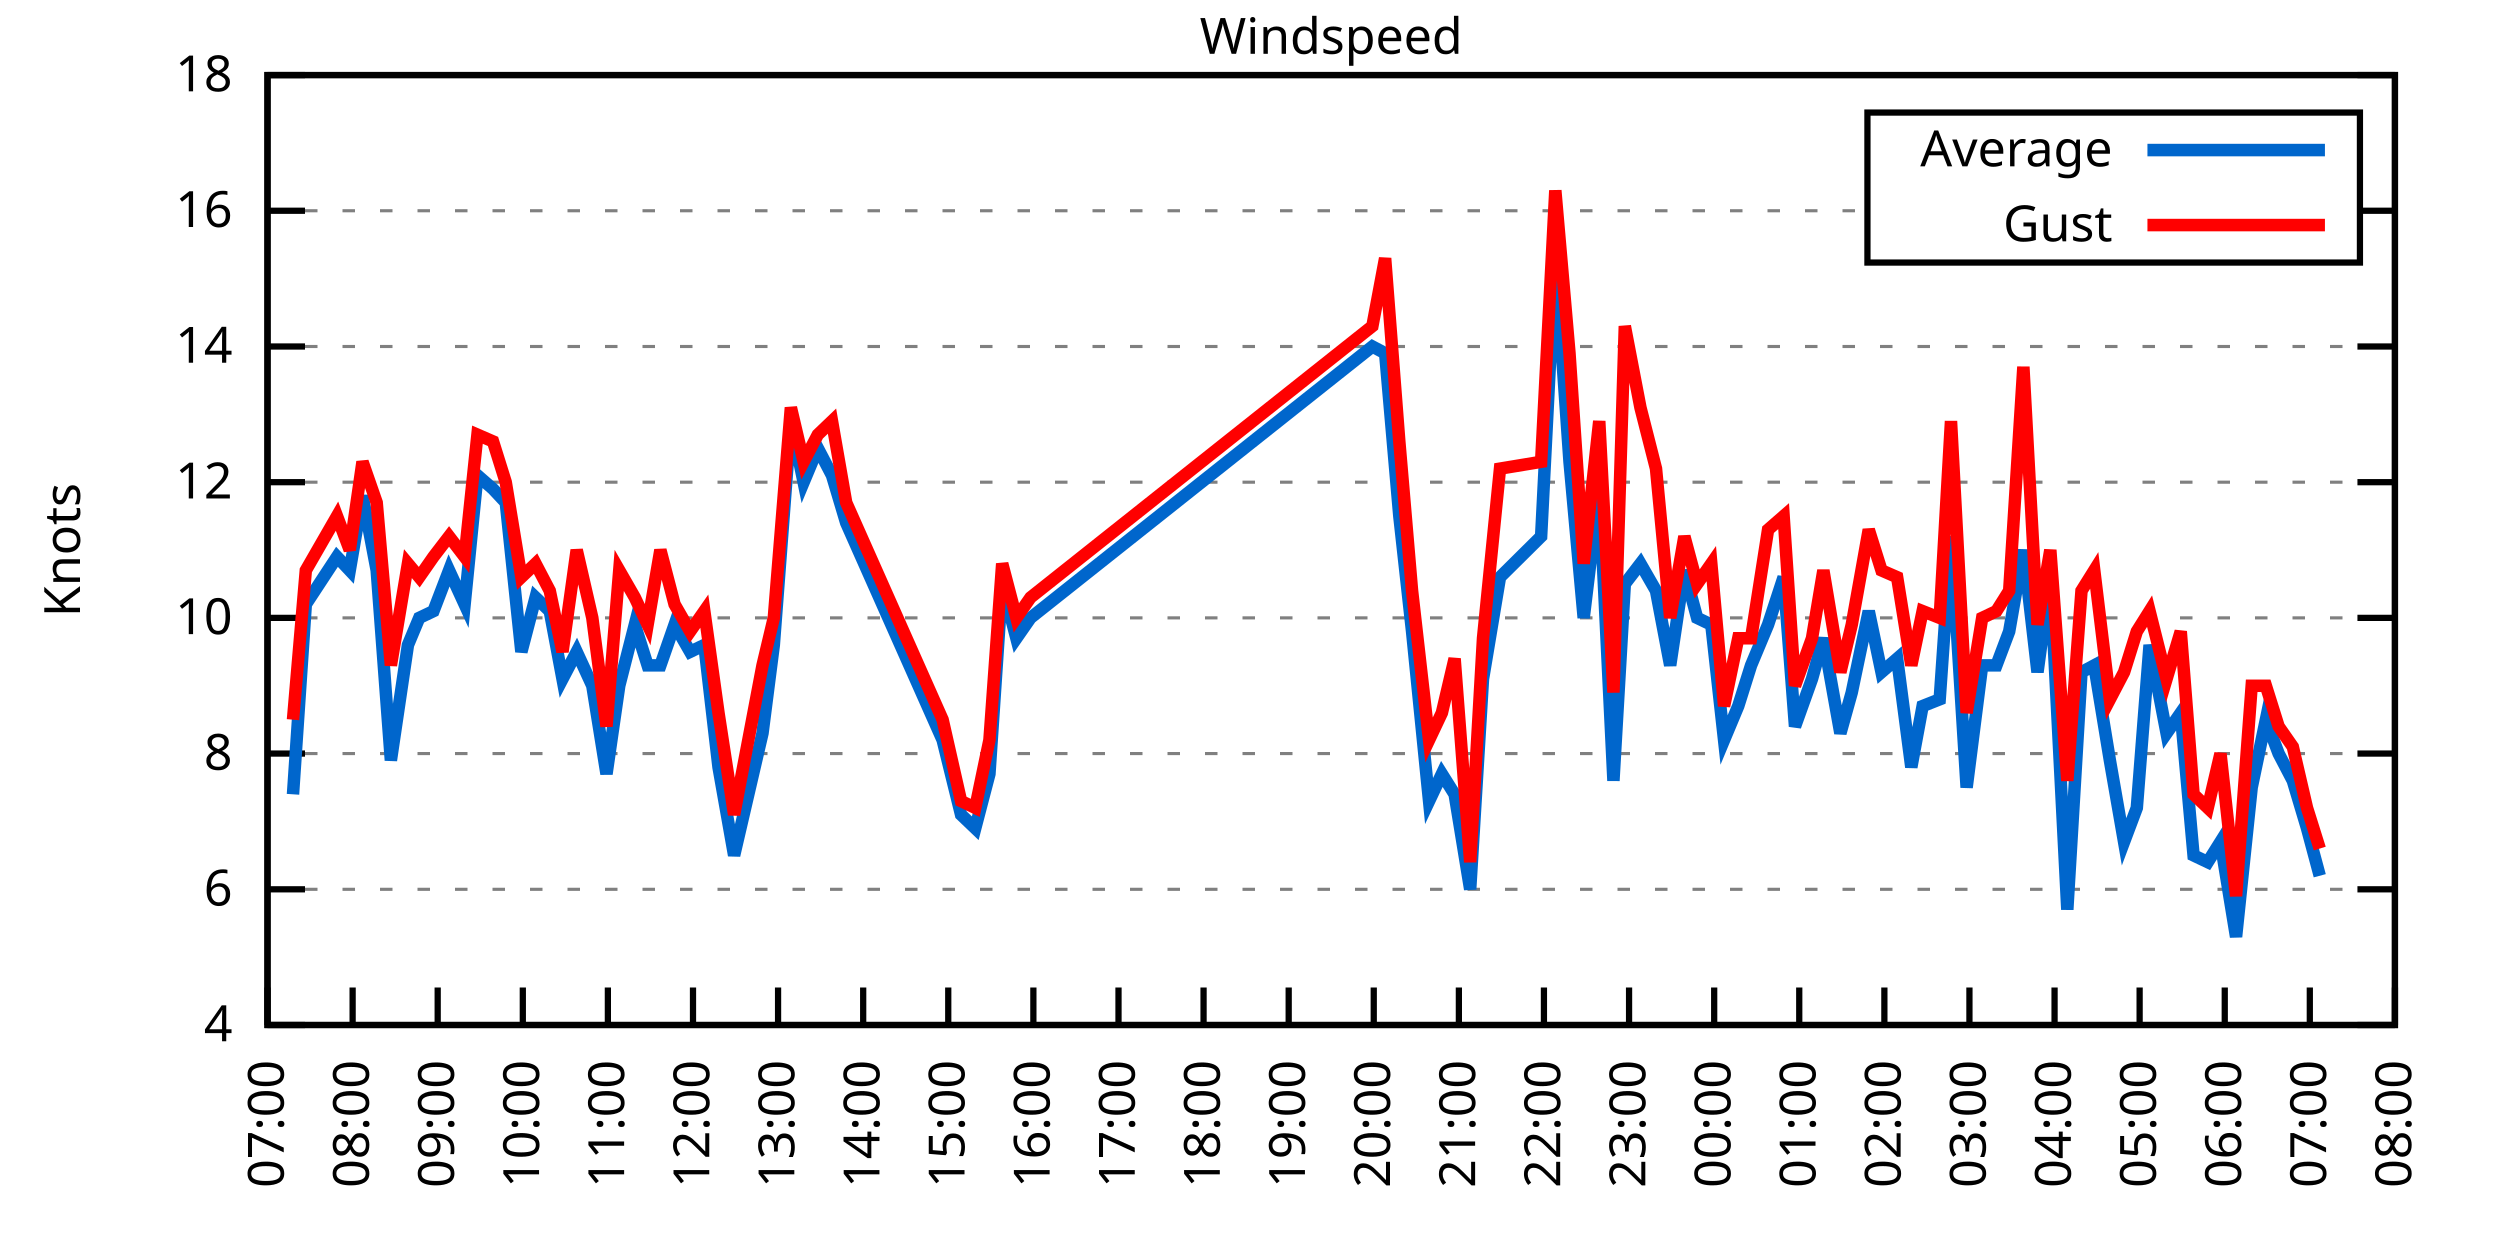
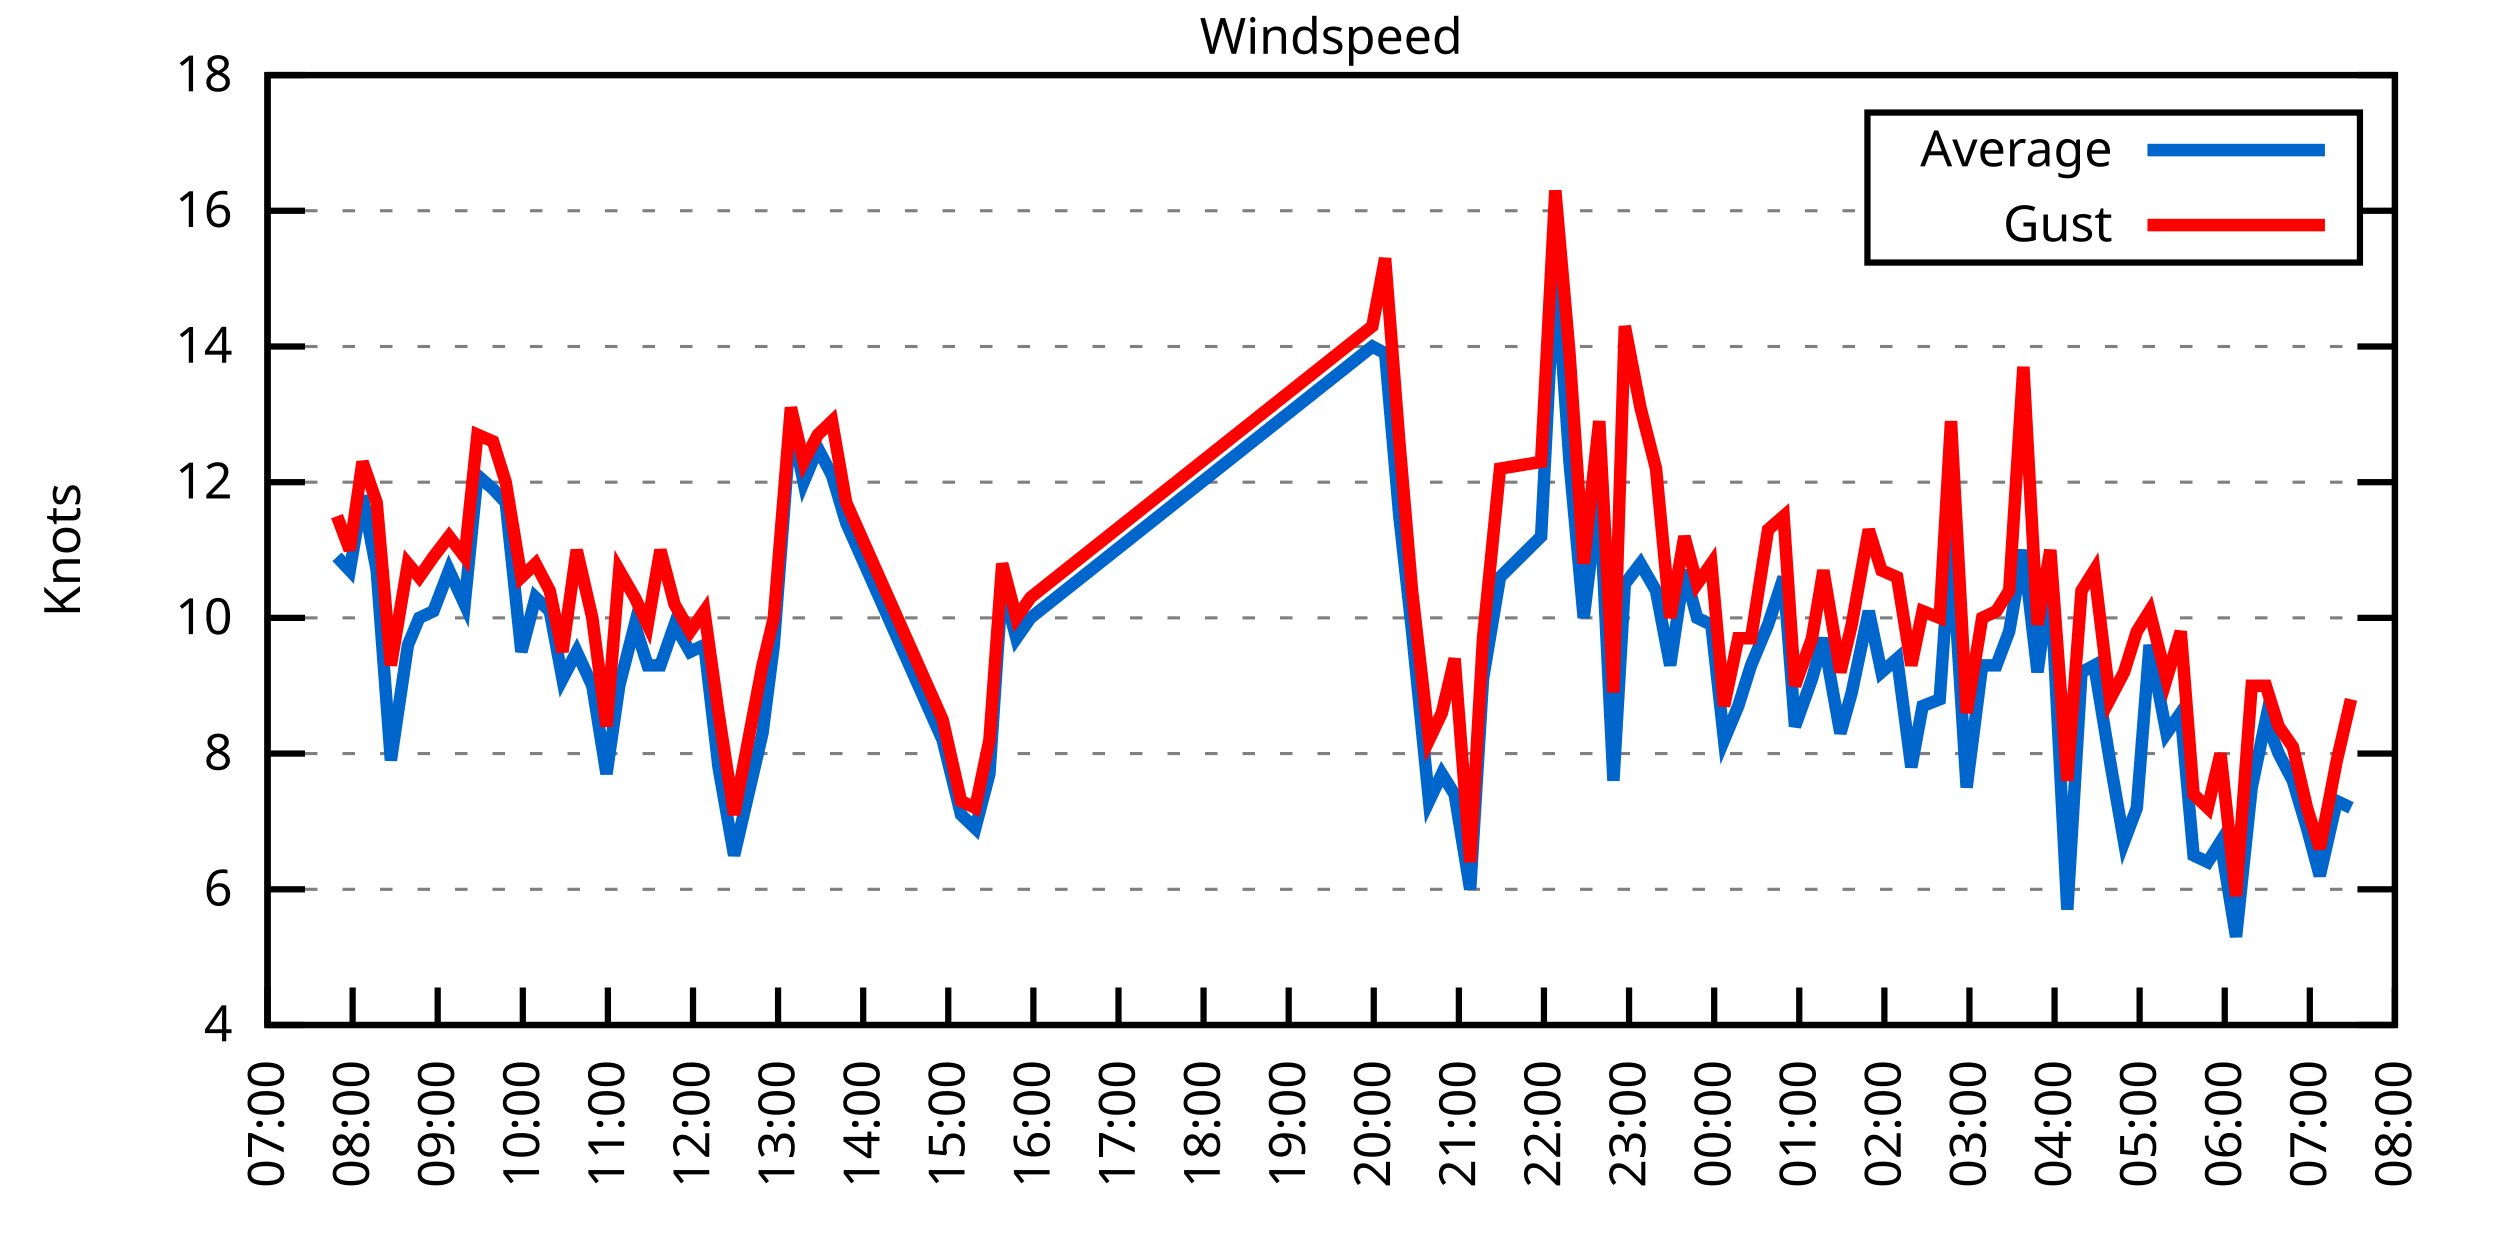
<svg xmlns="http://www.w3.org/2000/svg" xmlns:xlink="http://www.w3.org/1999/xlink" width="400" height="200" viewBox="0 0 400 200">
  <g id="gnuplot_canvas">
    <rect x="0" y="0" width="400" height="200" fill="none" />
    <defs>
      <circle id="gpDot" r="0.5" stroke-width="0.5" stroke="currentColor" />
      <path id="gpPt0" stroke-width="0.333" stroke="currentColor" d="M-1,0 h2 M0,-1 v2" />
      <path id="gpPt1" stroke-width="0.333" stroke="currentColor" d="M-1,-1 L1,1 M1,-1 L-1,1" />
      <path id="gpPt2" stroke-width="0.333" stroke="currentColor" d="M-1,0 L1,0 M0,-1 L0,1 M-1,-1 L1,1 M-1,1 L1,-1" />
      <rect id="gpPt3" stroke-width="0.333" stroke="currentColor" x="-1" y="-1" width="2" height="2" />
      <rect id="gpPt4" stroke-width="0.333" stroke="currentColor" fill="currentColor" x="-1" y="-1" width="2" height="2" />
      <circle id="gpPt5" stroke-width="0.333" stroke="currentColor" cx="0" cy="0" r="1" />
      <use xlink:href="#gpPt5" id="gpPt6" fill="currentColor" stroke="none" />
      <path id="gpPt7" stroke-width="0.333" stroke="currentColor" d="M0,-1.33 L-1.33,0.67 L1.33,0.67 z" />
      <use xlink:href="#gpPt7" id="gpPt8" fill="currentColor" stroke="none" />
      <use xlink:href="#gpPt7" id="gpPt9" stroke="currentColor" transform="rotate(180)" />
      <use xlink:href="#gpPt9" id="gpPt10" fill="currentColor" stroke="none" />
      <use xlink:href="#gpPt3" id="gpPt11" stroke="currentColor" transform="rotate(45)" />
      <use xlink:href="#gpPt11" id="gpPt12" fill="currentColor" stroke="none" />
      <path id="gpPt13" stroke-width="0.333" stroke="currentColor" d="M0,1.330 L1.265,0.411 L0.782,-1.067 L-0.782,-1.076 L-1.265,0.411 z" />
      <use xlink:href="#gpPt13" id="gpPt14" fill="currentColor" stroke="none" />
      <filter id="textbox" filterUnits="objectBoundingBox" x="0" y="0" height="1" width="1">
        <feFlood flood-color="white" flood-opacity="1" result="bgnd" />
        <feComposite in="SourceGraphic" in2="bgnd" operator="atop" />
      </filter>
      <filter id="greybox" filterUnits="objectBoundingBox" x="0" y="0" height="1" width="1">
        <feFlood flood-color="lightgrey" flood-opacity="1" result="grey" />
        <feComposite in="SourceGraphic" in2="grey" operator="atop" />
      </filter>
    </defs>
    <g fill="none" color="white" stroke="currentColor" stroke-width="1.00" stroke-linecap="butt" stroke-linejoin="miter">
</g>
    <g fill="none" color="black" stroke="currentColor" stroke-width="1.00" stroke-linecap="butt" stroke-linejoin="miter">
      <g stroke="none" shape-rendering="crispEdges">
        <polygon fill="rgb(255, 255, 255)" points="42.80,164.00 383.18,164.00 383.18,12.02 42.80,12.02 " />
      </g>
    </g>
    <g fill="none" color="black" stroke="currentColor" stroke-width="1.00" stroke-linecap="butt" stroke-linejoin="miter">
</g>
    <g fill="none" color="black" stroke="black" stroke-width="0.50" stroke-linecap="butt" stroke-linejoin="miter">
</g>
    <g fill="none" color="gray" stroke="currentColor" stroke-width="0.50" stroke-linecap="butt" stroke-linejoin="miter">
      <path stroke="gray" stroke-dasharray="2,4" class="gridline" d="M42.80,164.00 L383.19,164.00  " />
    </g>
    <g fill="none" color="gray" stroke="gray" stroke-width="1.00" stroke-linecap="butt" stroke-linejoin="miter">
</g>
    <g fill="none" color="black" stroke="currentColor" stroke-width="1.00" stroke-linecap="butt" stroke-linejoin="miter">
      <path stroke="black" d="M42.80,164.00 L48.80,164.00 M383.19,164.00 L377.19,164.00  " />
      <g transform="translate(37.20,166.60)" stroke="none" fill="black" font-family="Sans" font-size="8.00" text-anchor="end">
        <text>
          <tspan font-family="Sans"> 4</tspan>
        </text>
      </g>
    </g>
    <g fill="none" color="black" stroke="currentColor" stroke-width="1.00" stroke-linecap="butt" stroke-linejoin="miter">
</g>
    <g fill="none" color="black" stroke="black" stroke-width="0.50" stroke-linecap="butt" stroke-linejoin="miter">
</g>
    <g fill="none" color="gray" stroke="currentColor" stroke-width="0.50" stroke-linecap="butt" stroke-linejoin="miter">
      <path stroke="gray" stroke-dasharray="2,4" class="gridline" d="M42.80,142.29 L383.19,142.29  " />
    </g>
    <g fill="none" color="gray" stroke="gray" stroke-width="1.00" stroke-linecap="butt" stroke-linejoin="miter">
</g>
    <g fill="none" color="black" stroke="currentColor" stroke-width="1.00" stroke-linecap="butt" stroke-linejoin="miter">
      <path stroke="black" d="M42.80,142.29 L48.80,142.29 M383.19,142.29 L377.19,142.29  " />
      <g transform="translate(37.20,144.89)" stroke="none" fill="black" font-family="Sans" font-size="8.00" text-anchor="end">
        <text>
          <tspan font-family="Sans"> 6</tspan>
        </text>
      </g>
    </g>
    <g fill="none" color="black" stroke="currentColor" stroke-width="1.00" stroke-linecap="butt" stroke-linejoin="miter">
</g>
    <g fill="none" color="black" stroke="black" stroke-width="0.50" stroke-linecap="butt" stroke-linejoin="miter">
</g>
    <g fill="none" color="gray" stroke="currentColor" stroke-width="0.50" stroke-linecap="butt" stroke-linejoin="miter">
      <path stroke="gray" stroke-dasharray="2,4" class="gridline" d="M42.80,120.57 L383.19,120.57  " />
    </g>
    <g fill="none" color="gray" stroke="gray" stroke-width="1.00" stroke-linecap="butt" stroke-linejoin="miter">
</g>
    <g fill="none" color="black" stroke="currentColor" stroke-width="1.00" stroke-linecap="butt" stroke-linejoin="miter">
      <path stroke="black" d="M42.80,120.57 L48.80,120.57 M383.19,120.57 L377.19,120.57  " />
      <g transform="translate(37.20,123.17)" stroke="none" fill="black" font-family="Sans" font-size="8.00" text-anchor="end">
        <text>
          <tspan font-family="Sans"> 8</tspan>
        </text>
      </g>
    </g>
    <g fill="none" color="black" stroke="currentColor" stroke-width="1.00" stroke-linecap="butt" stroke-linejoin="miter">
</g>
    <g fill="none" color="black" stroke="black" stroke-width="0.50" stroke-linecap="butt" stroke-linejoin="miter">
</g>
    <g fill="none" color="gray" stroke="currentColor" stroke-width="0.50" stroke-linecap="butt" stroke-linejoin="miter">
      <path stroke="gray" stroke-dasharray="2,4" class="gridline" d="M42.80,98.86 L383.19,98.86  " />
    </g>
    <g fill="none" color="gray" stroke="gray" stroke-width="1.00" stroke-linecap="butt" stroke-linejoin="miter">
</g>
    <g fill="none" color="black" stroke="currentColor" stroke-width="1.00" stroke-linecap="butt" stroke-linejoin="miter">
      <path stroke="black" d="M42.80,98.86 L48.80,98.86 M383.19,98.86 L377.19,98.86  " />
      <g transform="translate(37.20,101.46)" stroke="none" fill="black" font-family="Sans" font-size="8.00" text-anchor="end">
        <text>
          <tspan font-family="Sans"> 10</tspan>
        </text>
      </g>
    </g>
    <g fill="none" color="black" stroke="currentColor" stroke-width="1.00" stroke-linecap="butt" stroke-linejoin="miter">
</g>
    <g fill="none" color="black" stroke="black" stroke-width="0.50" stroke-linecap="butt" stroke-linejoin="miter">
</g>
    <g fill="none" color="gray" stroke="currentColor" stroke-width="0.50" stroke-linecap="butt" stroke-linejoin="miter">
      <path stroke="gray" stroke-dasharray="2,4" class="gridline" d="M42.80,77.15 L383.19,77.15  " />
    </g>
    <g fill="none" color="gray" stroke="gray" stroke-width="1.00" stroke-linecap="butt" stroke-linejoin="miter">
</g>
    <g fill="none" color="black" stroke="currentColor" stroke-width="1.00" stroke-linecap="butt" stroke-linejoin="miter">
      <path stroke="black" d="M42.80,77.15 L48.80,77.15 M383.19,77.15 L377.19,77.15  " />
      <g transform="translate(37.20,79.75)" stroke="none" fill="black" font-family="Sans" font-size="8.00" text-anchor="end">
        <text>
          <tspan font-family="Sans"> 12</tspan>
        </text>
      </g>
    </g>
    <g fill="none" color="black" stroke="currentColor" stroke-width="1.00" stroke-linecap="butt" stroke-linejoin="miter">
</g>
    <g fill="none" color="black" stroke="black" stroke-width="0.50" stroke-linecap="butt" stroke-linejoin="miter">
</g>
    <g fill="none" color="gray" stroke="currentColor" stroke-width="0.50" stroke-linecap="butt" stroke-linejoin="miter">
      <path stroke="gray" stroke-dasharray="2,4" class="gridline" d="M42.80,55.44 L383.19,55.44  " />
    </g>
    <g fill="none" color="gray" stroke="gray" stroke-width="1.00" stroke-linecap="butt" stroke-linejoin="miter">
</g>
    <g fill="none" color="black" stroke="currentColor" stroke-width="1.00" stroke-linecap="butt" stroke-linejoin="miter">
      <path stroke="black" d="M42.80,55.44 L48.80,55.44 M383.19,55.44 L377.19,55.44  " />
      <g transform="translate(37.20,58.04)" stroke="none" fill="black" font-family="Sans" font-size="8.00" text-anchor="end">
        <text>
          <tspan font-family="Sans"> 14</tspan>
        </text>
      </g>
    </g>
    <g fill="none" color="black" stroke="currentColor" stroke-width="1.00" stroke-linecap="butt" stroke-linejoin="miter">
</g>
    <g fill="none" color="black" stroke="black" stroke-width="0.50" stroke-linecap="butt" stroke-linejoin="miter">
</g>
    <g fill="none" color="gray" stroke="currentColor" stroke-width="0.50" stroke-linecap="butt" stroke-linejoin="miter">
      <path stroke="gray" stroke-dasharray="2,4" class="gridline" d="M42.80,33.72 L298.79,33.72 M377.59,33.72 L383.19,33.72  " />
    </g>
    <g fill="none" color="gray" stroke="gray" stroke-width="1.00" stroke-linecap="butt" stroke-linejoin="miter">
</g>
    <g fill="none" color="black" stroke="currentColor" stroke-width="1.00" stroke-linecap="butt" stroke-linejoin="miter">
      <path stroke="black" d="M42.80,33.72 L48.80,33.72 M383.19,33.72 L377.19,33.72  " />
      <g transform="translate(37.20,36.32)" stroke="none" fill="black" font-family="Sans" font-size="8.00" text-anchor="end">
        <text>
          <tspan font-family="Sans"> 16</tspan>
        </text>
      </g>
    </g>
    <g fill="none" color="black" stroke="currentColor" stroke-width="1.00" stroke-linecap="butt" stroke-linejoin="miter">
</g>
    <g fill="none" color="black" stroke="black" stroke-width="0.50" stroke-linecap="butt" stroke-linejoin="miter">
</g>
    <g fill="none" color="gray" stroke="currentColor" stroke-width="0.50" stroke-linecap="butt" stroke-linejoin="miter">
      <path stroke="gray" stroke-dasharray="2,4" class="gridline" d="M42.80,12.01 L383.19,12.01  " />
    </g>
    <g fill="none" color="gray" stroke="gray" stroke-width="1.00" stroke-linecap="butt" stroke-linejoin="miter">
</g>
    <g fill="none" color="black" stroke="currentColor" stroke-width="1.00" stroke-linecap="butt" stroke-linejoin="miter">
      <path stroke="black" d="M42.80,12.01 L48.80,12.01 M383.19,12.01 L377.19,12.01  " />
      <g transform="translate(37.20,14.61)" stroke="none" fill="black" font-family="Sans" font-size="8.00" text-anchor="end">
        <text>
          <tspan font-family="Sans"> 18</tspan>
        </text>
      </g>
    </g>
    <g fill="none" color="black" stroke="currentColor" stroke-width="1.00" stroke-linecap="butt" stroke-linejoin="miter">
      <path stroke="black" d="M42.80,164.00 L42.80,158.00  " />
      <g transform="translate(45.40,169.60) rotate(270.00)" stroke="none" fill="black" font-family="Sans" font-size="8.00" text-anchor="end">
        <text>
          <tspan font-family="Sans">07:00</tspan>
        </text>
      </g>
    </g>
    <g fill="none" color="black" stroke="currentColor" stroke-width="1.00" stroke-linecap="butt" stroke-linejoin="miter">
      <path stroke="black" d="M56.42,164.00 L56.42,158.00  " />
      <g transform="translate(59.02,169.60) rotate(270.00)" stroke="none" fill="black" font-family="Sans" font-size="8.00" text-anchor="end">
        <text>
          <tspan font-family="Sans">08:00</tspan>
        </text>
      </g>
    </g>
    <g fill="none" color="black" stroke="currentColor" stroke-width="1.00" stroke-linecap="butt" stroke-linejoin="miter">
      <path stroke="black" d="M70.03,164.00 L70.03,158.00  " />
      <g transform="translate(72.63,169.60) rotate(270.00)" stroke="none" fill="black" font-family="Sans" font-size="8.00" text-anchor="end">
        <text>
          <tspan font-family="Sans">09:00</tspan>
        </text>
      </g>
    </g>
    <g fill="none" color="black" stroke="currentColor" stroke-width="1.00" stroke-linecap="butt" stroke-linejoin="miter">
      <path stroke="black" d="M83.65,164.00 L83.65,158.00  " />
      <g transform="translate(86.25,169.60) rotate(270.00)" stroke="none" fill="black" font-family="Sans" font-size="8.00" text-anchor="end">
        <text>
          <tspan font-family="Sans">10:00</tspan>
        </text>
      </g>
    </g>
    <g fill="none" color="black" stroke="currentColor" stroke-width="1.00" stroke-linecap="butt" stroke-linejoin="miter">
      <path stroke="black" d="M97.26,164.00 L97.26,158.00  " />
      <g transform="translate(99.86,169.60) rotate(270.00)" stroke="none" fill="black" font-family="Sans" font-size="8.00" text-anchor="end">
        <text>
          <tspan font-family="Sans">11:00</tspan>
        </text>
      </g>
    </g>
    <g fill="none" color="black" stroke="currentColor" stroke-width="1.00" stroke-linecap="butt" stroke-linejoin="miter">
      <path stroke="black" d="M110.88,164.00 L110.88,158.00  " />
      <g transform="translate(113.48,169.60) rotate(270.00)" stroke="none" fill="black" font-family="Sans" font-size="8.00" text-anchor="end">
        <text>
          <tspan font-family="Sans">12:00</tspan>
        </text>
      </g>
    </g>
    <g fill="none" color="black" stroke="currentColor" stroke-width="1.00" stroke-linecap="butt" stroke-linejoin="miter">
      <path stroke="black" d="M124.49,164.00 L124.49,158.00  " />
      <g transform="translate(127.09,169.60) rotate(270.00)" stroke="none" fill="black" font-family="Sans" font-size="8.00" text-anchor="end">
        <text>
          <tspan font-family="Sans">13:00</tspan>
        </text>
      </g>
    </g>
    <g fill="none" color="black" stroke="currentColor" stroke-width="1.00" stroke-linecap="butt" stroke-linejoin="miter">
      <path stroke="black" d="M138.11,164.00 L138.11,158.00  " />
      <g transform="translate(140.71,169.60) rotate(270.00)" stroke="none" fill="black" font-family="Sans" font-size="8.00" text-anchor="end">
        <text>
          <tspan font-family="Sans">14:00</tspan>
        </text>
      </g>
    </g>
    <g fill="none" color="black" stroke="currentColor" stroke-width="1.00" stroke-linecap="butt" stroke-linejoin="miter">
      <path stroke="black" d="M151.72,164.00 L151.72,158.00  " />
      <g transform="translate(154.32,169.60) rotate(270.00)" stroke="none" fill="black" font-family="Sans" font-size="8.00" text-anchor="end">
        <text>
          <tspan font-family="Sans">15:00</tspan>
        </text>
      </g>
    </g>
    <g fill="none" color="black" stroke="currentColor" stroke-width="1.00" stroke-linecap="butt" stroke-linejoin="miter">
      <path stroke="black" d="M165.34,164.00 L165.34,158.00  " />
      <g transform="translate(167.94,169.60) rotate(270.00)" stroke="none" fill="black" font-family="Sans" font-size="8.00" text-anchor="end">
        <text>
          <tspan font-family="Sans">16:00</tspan>
        </text>
      </g>
    </g>
    <g fill="none" color="black" stroke="currentColor" stroke-width="1.00" stroke-linecap="butt" stroke-linejoin="miter">
      <path stroke="black" d="M178.96,164.00 L178.96,158.00  " />
      <g transform="translate(181.56,169.60) rotate(270.00)" stroke="none" fill="black" font-family="Sans" font-size="8.00" text-anchor="end">
        <text>
          <tspan font-family="Sans">17:00</tspan>
        </text>
      </g>
    </g>
    <g fill="none" color="black" stroke="currentColor" stroke-width="1.00" stroke-linecap="butt" stroke-linejoin="miter">
      <path stroke="black" d="M192.57,164.00 L192.57,158.00  " />
      <g transform="translate(195.17,169.60) rotate(270.00)" stroke="none" fill="black" font-family="Sans" font-size="8.00" text-anchor="end">
        <text>
          <tspan font-family="Sans">18:00</tspan>
        </text>
      </g>
    </g>
    <g fill="none" color="black" stroke="currentColor" stroke-width="1.00" stroke-linecap="butt" stroke-linejoin="miter">
      <path stroke="black" d="M206.19,164.00 L206.19,158.00  " />
      <g transform="translate(208.79,169.60) rotate(270.00)" stroke="none" fill="black" font-family="Sans" font-size="8.00" text-anchor="end">
        <text>
          <tspan font-family="Sans">19:00</tspan>
        </text>
      </g>
    </g>
    <g fill="none" color="black" stroke="currentColor" stroke-width="1.00" stroke-linecap="butt" stroke-linejoin="miter">
      <path stroke="black" d="M219.80,164.00 L219.80,158.00  " />
      <g transform="translate(222.40,169.60) rotate(270.00)" stroke="none" fill="black" font-family="Sans" font-size="8.00" text-anchor="end">
        <text>
          <tspan font-family="Sans">20:00</tspan>
        </text>
      </g>
    </g>
    <g fill="none" color="black" stroke="currentColor" stroke-width="1.00" stroke-linecap="butt" stroke-linejoin="miter">
      <path stroke="black" d="M233.42,164.00 L233.42,158.00  " />
      <g transform="translate(236.02,169.60) rotate(270.00)" stroke="none" fill="black" font-family="Sans" font-size="8.00" text-anchor="end">
        <text>
          <tspan font-family="Sans">21:00</tspan>
        </text>
      </g>
    </g>
    <g fill="none" color="black" stroke="currentColor" stroke-width="1.00" stroke-linecap="butt" stroke-linejoin="miter">
      <path stroke="black" d="M247.03,164.00 L247.03,158.00  " />
      <g transform="translate(249.63,169.60) rotate(270.00)" stroke="none" fill="black" font-family="Sans" font-size="8.00" text-anchor="end">
        <text>
          <tspan font-family="Sans">22:00</tspan>
        </text>
      </g>
    </g>
    <g fill="none" color="black" stroke="currentColor" stroke-width="1.00" stroke-linecap="butt" stroke-linejoin="miter">
      <path stroke="black" d="M260.65,164.00 L260.65,158.00  " />
      <g transform="translate(263.25,169.60) rotate(270.00)" stroke="none" fill="black" font-family="Sans" font-size="8.00" text-anchor="end">
        <text>
          <tspan font-family="Sans">23:00</tspan>
        </text>
      </g>
    </g>
    <g fill="none" color="black" stroke="currentColor" stroke-width="1.00" stroke-linecap="butt" stroke-linejoin="miter">
      <path stroke="black" d="M274.27,164.00 L274.27,158.00  " />
      <g transform="translate(276.87,169.60) rotate(270.00)" stroke="none" fill="black" font-family="Sans" font-size="8.00" text-anchor="end">
        <text>
          <tspan font-family="Sans">00:00</tspan>
        </text>
      </g>
    </g>
    <g fill="none" color="black" stroke="currentColor" stroke-width="1.00" stroke-linecap="butt" stroke-linejoin="miter">
      <path stroke="black" d="M287.88,164.00 L287.88,158.00  " />
      <g transform="translate(290.48,169.60) rotate(270.00)" stroke="none" fill="black" font-family="Sans" font-size="8.00" text-anchor="end">
        <text>
          <tspan font-family="Sans">01:00</tspan>
        </text>
      </g>
    </g>
    <g fill="none" color="black" stroke="currentColor" stroke-width="1.00" stroke-linecap="butt" stroke-linejoin="miter">
      <path stroke="black" d="M301.50,164.00 L301.50,158.00  " />
      <g transform="translate(304.10,169.60) rotate(270.00)" stroke="none" fill="black" font-family="Sans" font-size="8.00" text-anchor="end">
        <text>
          <tspan font-family="Sans">02:00</tspan>
        </text>
      </g>
    </g>
    <g fill="none" color="black" stroke="currentColor" stroke-width="1.00" stroke-linecap="butt" stroke-linejoin="miter">
      <path stroke="black" d="M315.11,164.00 L315.11,158.00  " />
      <g transform="translate(317.71,169.60) rotate(270.00)" stroke="none" fill="black" font-family="Sans" font-size="8.00" text-anchor="end">
        <text>
          <tspan font-family="Sans">03:00</tspan>
        </text>
      </g>
    </g>
    <g fill="none" color="black" stroke="currentColor" stroke-width="1.00" stroke-linecap="butt" stroke-linejoin="miter">
      <path stroke="black" d="M328.73,164.00 L328.73,158.00  " />
      <g transform="translate(331.33,169.60) rotate(270.00)" stroke="none" fill="black" font-family="Sans" font-size="8.00" text-anchor="end">
        <text>
          <tspan font-family="Sans">04:00</tspan>
        </text>
      </g>
    </g>
    <g fill="none" color="black" stroke="currentColor" stroke-width="1.00" stroke-linecap="butt" stroke-linejoin="miter">
      <path stroke="black" d="M342.34,164.00 L342.34,158.00  " />
      <g transform="translate(344.94,169.60) rotate(270.00)" stroke="none" fill="black" font-family="Sans" font-size="8.00" text-anchor="end">
        <text>
          <tspan font-family="Sans">05:00</tspan>
        </text>
      </g>
    </g>
    <g fill="none" color="black" stroke="currentColor" stroke-width="1.00" stroke-linecap="butt" stroke-linejoin="miter">
      <path stroke="black" d="M355.96,164.00 L355.96,158.00  " />
      <g transform="translate(358.56,169.60) rotate(270.00)" stroke="none" fill="black" font-family="Sans" font-size="8.00" text-anchor="end">
        <text>
          <tspan font-family="Sans">06:00</tspan>
        </text>
      </g>
    </g>
    <g fill="none" color="black" stroke="currentColor" stroke-width="1.00" stroke-linecap="butt" stroke-linejoin="miter">
      <path stroke="black" d="M369.57,164.00 L369.57,158.00  " />
      <g transform="translate(372.17,169.60) rotate(270.00)" stroke="none" fill="black" font-family="Sans" font-size="8.00" text-anchor="end">
        <text>
          <tspan font-family="Sans">07:00</tspan>
        </text>
      </g>
    </g>
    <g fill="none" color="black" stroke="currentColor" stroke-width="1.00" stroke-linecap="butt" stroke-linejoin="miter">
      <path stroke="black" d="M383.19,164.00 L383.19,158.00  " />
      <g transform="translate(385.79,169.60) rotate(270.00)" stroke="none" fill="black" font-family="Sans" font-size="8.00" text-anchor="end">
        <text>
          <tspan font-family="Sans">08:00</tspan>
        </text>
      </g>
    </g>
    <g fill="none" color="black" stroke="currentColor" stroke-width="1.00" stroke-linecap="butt" stroke-linejoin="miter">
</g>
    <g fill="none" color="black" stroke="currentColor" stroke-width="1.00" stroke-linecap="butt" stroke-linejoin="miter">
      <path stroke="black" d="M42.80,12.01 L42.80,164.00 L383.19,164.00 L383.19,12.01 L42.80,12.01 Z  " />
    </g>
    <g fill="none" color="black" stroke="currentColor" stroke-width="1.00" stroke-linecap="butt" stroke-linejoin="miter">
</g>
    <g fill="none" color="black" stroke="currentColor" stroke-width="1.00" stroke-linecap="butt" stroke-linejoin="miter">
      <path stroke="black" d="M298.79,42.01 L298.79,18.01 L377.59,18.01 L377.59,42.01 L298.79,42.01 Z  " />
    </g>
    <g id="Windspeed_plot_1">
      <g fill="none" color="white" stroke="black" stroke-width="2.00" stroke-linecap="butt" stroke-linejoin="miter">
</g>
      <g fill="none" color="black" stroke="currentColor" stroke-width="2.00" stroke-linecap="butt" stroke-linejoin="miter">
        <g transform="translate(337.99,26.61)" stroke="none" fill="black" font-family="Sans" font-size="8.00" text-anchor="end">
          <text>
            <tspan font-family="Sans">Average</tspan>
          </text>
        </g>
      </g>
      <g fill="none" color="black" stroke="currentColor" stroke-width="2.00" stroke-linecap="butt" stroke-linejoin="miter">
-         <path stroke="rgb(  0, 102, 204)" d="M343.59,24.01 L371.99,24.01 M46.88,127.09 L48.93,96.69 L53.92,89.09 L55.96,91.26 L58.00,79.32 L60.27,91.26   L62.54,121.66 L65.27,103.20 L67.08,98.86 L69.35,97.78 L71.85,91.26 L74.34,96.69 L76.39,76.06 L78.88,78.23   L80.92,80.41 L83.42,104.29 L85.69,95.60 L87.96,97.78 L90.00,108.63 L92.27,104.29 L94.77,109.72 L97.04,123.83   L99.08,109.72 L101.57,99.95 L103.62,106.46 L105.66,106.46 L107.93,99.95 L110.42,104.29 L112.69,103.20 L114.96,122.75   L117.46,136.86 L122.00,117.32 L123.81,103.20 L126.54,67.38 L128.58,77.15 L130.85,71.72 L133.12,76.06 L135.39,83.66   L150.82,118.40 L153.77,130.35 L156.04,132.52 L158.31,123.83 L160.35,93.43 L162.62,102.12 L164.89,98.86 L219.58,55.44   L221.62,56.52 L223.89,82.58 L225.93,101.03 L228.65,128.17 L230.70,123.83 L232.74,127.09 L235.23,142.29 L237.28,108.63   L240.00,92.35 L246.58,85.83 L248.85,41.32 L251.12,73.89 L253.39,98.86 L255.88,78.23 L258.15,124.92 L259.97,93.43   L262.47,90.18 L264.96,94.52 L267.23,106.46 L269.50,91.26 L271.54,98.86 L273.81,99.95 L275.85,118.40 L278.12,112.97   L280.17,106.46 L282.89,99.95 L285.38,92.35 L287.20,116.23 L289.92,108.63 L291.74,102.12 L294.46,117.32 L296.28,110.80   L299.00,97.78 L301.04,107.55 L303.54,105.38 L305.81,122.75 L307.62,112.97 L310.35,111.89 L312.16,85.83 L314.66,126.00   L317.15,106.46 L319.42,106.46 L321.47,101.03 L323.74,88.00 L326.00,107.55 L328.05,92.35 L330.77,145.54 L333.04,107.55   L335.08,106.46 L337.58,121.66 L339.85,134.69 L341.89,129.26 L343.93,103.20 L346.65,117.32 L348.92,114.06 L350.97,136.86   L353.24,137.94 L355.28,134.69 L357.77,149.89 L360.27,126.00 L362.54,115.15 L364.58,120.57 L366.85,124.92 L369.12,132.52   L371.16,140.12  " />
+         <path stroke="rgb(  0, 102, 204)" d="M343.59,24.01 L371.99,24.01 M53.92,89.09 L55.96,91.26 L58.00,79.32 L60.27,91.26 L62.54,121.66 L65.27,103.20   L67.08,98.86 L69.35,97.78 L71.85,91.26 L74.34,96.69 L76.39,76.06 L78.88,78.23 L80.92,80.41 L83.42,104.29   L85.69,95.60 L87.96,97.78 L90.00,108.63 L92.27,104.29 L94.77,109.72 L97.04,123.83 L99.08,109.72 L101.57,99.95   L103.62,106.46 L105.66,106.46 L107.93,99.95 L110.42,104.29 L112.69,103.20 L114.96,122.75 L117.46,136.86 L122.00,117.32   L123.81,103.20 L126.54,67.38 L128.58,77.15 L130.85,71.72 L133.12,76.06 L135.39,83.66 L150.82,118.40 L153.77,130.35   L156.04,132.52 L158.31,123.83 L160.35,93.43 L162.62,102.12 L164.89,98.86 L219.58,55.44 L221.62,56.52 L223.89,82.58   L225.93,101.03 L228.65,128.17 L230.70,123.83 L232.74,127.09 L235.23,142.29 L237.28,108.63 L240.00,92.35 L246.58,85.83   L248.85,41.32 L251.12,73.89 L253.39,98.86 L255.88,78.23 L258.15,124.92 L259.97,93.43 L262.47,90.18 L264.96,94.52   L267.23,106.46 L269.50,91.26 L271.54,98.86 L273.81,99.95 L275.85,118.40 L278.12,112.97 L280.17,106.46 L282.89,99.95   L285.38,92.35 L287.20,116.23 L289.92,108.63 L291.74,102.12 L294.46,117.32 L296.28,110.80 L299.00,97.78 L301.04,107.55   L303.54,105.38 L305.81,122.75 L307.62,112.97 L310.35,111.89 L312.16,85.83 L314.66,126.00 L317.15,106.46 L319.42,106.46   L321.47,101.03 L323.74,88.00 L326.00,107.55 L328.05,92.35 L330.77,145.54 L333.04,107.55 L335.08,106.46 L337.58,121.66   L339.85,134.69 L341.89,129.26 L343.93,103.20 L346.65,117.32 L348.92,114.06 L350.97,136.86 L353.24,137.94 L355.28,134.69   L357.77,149.89 L360.27,126.00 L362.54,115.15 L364.58,120.57 L366.85,124.92 L369.12,132.52 L371.16,140.12 L373.89,128.17   L376.16,129.26  " />
      </g>
    </g>
    <g id="Windspeed_plot_2">
      <g fill="none" color="black" stroke="currentColor" stroke-width="2.00" stroke-linecap="butt" stroke-linejoin="miter">
        <g transform="translate(337.99,38.61)" stroke="none" fill="black" font-family="Sans" font-size="8.00" text-anchor="end">
          <text>
            <tspan font-family="Sans">Gust</tspan>
          </text>
        </g>
      </g>
      <g fill="none" color="black" stroke="currentColor" stroke-width="2.00" stroke-linecap="butt" stroke-linejoin="miter">
-         <path stroke="rgb(255,   0,   0)" d="M343.59,36.01 L371.99,36.01 M46.88,115.15 L48.93,91.26 L53.92,82.58 L55.96,88.00 L58.00,73.89 L60.27,80.41   L62.54,106.46 L65.27,90.18 L67.08,92.35 L69.35,89.09 L71.85,85.83 L74.34,89.09 L76.39,69.55 L78.88,70.63   L80.92,77.15 L83.42,92.35 L85.69,90.18 L87.96,94.52 L90.00,104.29 L92.27,88.00 L94.77,98.86 L97.04,116.23   L99.08,91.26 L101.57,95.60 L103.62,99.95 L105.66,88.00 L107.93,96.69 L110.42,101.03 L112.69,97.78 L114.96,114.06   L117.46,130.35 L122.00,106.46 L123.81,98.86 L126.54,65.21 L128.58,73.89 L130.85,69.55 L133.12,67.38 L135.39,80.41   L150.82,115.15 L153.77,128.17 L156.04,129.26 L158.31,118.40 L160.35,90.18 L162.62,98.86 L164.89,95.60 L219.58,52.18   L221.62,41.32 L223.89,70.63 L225.93,94.52 L228.65,118.40 L230.70,114.06 L232.74,105.38 L235.23,137.94 L237.28,102.12   L240.00,74.98 L246.58,73.89 L248.85,30.47 L251.12,56.52 L253.39,90.18 L255.88,67.38 L258.15,110.80 L259.97,52.18   L262.47,65.21 L264.96,74.98 L267.23,98.86 L269.50,85.83 L271.54,93.43 L273.81,90.18 L275.85,112.97 L278.12,102.12   L280.17,102.12 L282.89,84.75 L285.38,82.58 L287.20,109.72 L289.92,102.12 L291.74,91.26 L294.46,107.55 L296.28,99.95   L299.00,84.75 L301.04,91.26 L303.54,92.35 L305.81,106.46 L307.62,97.78 L310.35,98.86 L312.16,67.38 L314.66,114.06   L317.15,98.86 L319.42,97.78 L321.47,94.52 L323.74,58.69 L326.00,99.95 L328.05,88.00 L330.77,124.92 L333.04,94.52   L335.08,91.26 L337.58,111.89 L339.85,107.55 L341.89,101.03 L343.93,97.78 L346.65,108.63 L348.92,101.03 L350.97,127.09   L353.24,129.26 L355.28,120.57 L357.77,143.37 L360.27,109.72 L362.54,109.72 L364.58,116.23 L366.85,119.49 L369.12,129.26   L371.16,135.77  " />
+         <path stroke="rgb(255,   0,   0)" d="M343.59,36.01 L371.99,36.01 M53.92,82.58 L55.96,88.00 L58.00,73.89 L60.27,80.41 L62.54,106.46 L65.27,90.18   L67.08,92.35 L69.35,89.09 L71.85,85.83 L74.34,89.09 L76.39,69.55 L78.88,70.63 L80.92,77.15 L83.42,92.35   L85.69,90.18 L87.96,94.52 L90.00,104.29 L92.27,88.00 L94.77,98.86 L97.04,116.23 L99.08,91.26 L101.57,95.60   L103.62,99.95 L105.66,88.00 L107.93,96.69 L110.42,101.03 L112.69,97.78 L114.96,114.06 L117.46,130.35 L122.00,106.46   L123.81,98.86 L126.54,65.21 L128.58,73.89 L130.85,69.55 L133.12,67.38 L135.39,80.41 L150.82,115.15 L153.77,128.17   L156.04,129.26 L158.31,118.40 L160.35,90.18 L162.62,98.86 L164.89,95.60 L219.58,52.18 L221.62,41.32 L223.89,70.63   L225.93,94.52 L228.65,118.40 L230.70,114.06 L232.74,105.38 L235.23,137.94 L237.28,102.12 L240.00,74.98 L246.58,73.89   L248.85,30.47 L251.12,56.52 L253.39,90.18 L255.88,67.38 L258.15,110.80 L259.97,52.18 L262.47,65.21 L264.96,74.98   L267.23,98.86 L269.50,85.83 L271.54,93.43 L273.81,90.18 L275.85,112.97 L278.12,102.12 L280.17,102.12 L282.89,84.75   L285.38,82.58 L287.20,109.72 L289.92,102.12 L291.74,91.26 L294.46,107.55 L296.28,99.95 L299.00,84.75 L301.04,91.26   L303.54,92.35 L305.81,106.46 L307.62,97.78 L310.35,98.86 L312.16,67.38 L314.66,114.06 L317.15,98.86 L319.42,97.78   L321.47,94.52 L323.74,58.69 L326.00,99.95 L328.05,88.00 L330.77,124.92 L333.04,94.52 L335.08,91.26 L337.58,111.89   L339.85,107.55 L341.89,101.03 L343.93,97.78 L346.65,108.63 L348.92,101.03 L350.97,127.09 L353.24,129.26 L355.28,120.57   L357.77,143.37 L360.27,109.72 L362.54,109.72 L364.58,116.23 L366.85,119.49 L369.12,129.26 L371.16,135.77 L373.89,121.66   L376.16,111.89  " />
      </g>
    </g>
    <g fill="none" color="black" stroke="currentColor" stroke-width="2.00" stroke-linecap="butt" stroke-linejoin="miter">
</g>
    <g fill="none" color="black" stroke="black" stroke-width="1.00" stroke-linecap="butt" stroke-linejoin="miter">
</g>
    <g fill="none" color="black" stroke="currentColor" stroke-width="1.00" stroke-linecap="butt" stroke-linejoin="miter">
      <path stroke="black" d="M42.80,12.01 L42.80,164.00 L383.19,164.00 L383.19,12.01 L42.80,12.01 Z  " />
      <g transform="translate(12.80,88.01) rotate(270.00)" stroke="none" fill="black" font-family="Sans" font-size="8.00" text-anchor="middle">
        <text>
          <tspan font-family="Sans">Knots</tspan>
        </text>
      </g>
    </g>
    <g fill="none" color="black" stroke="currentColor" stroke-width="1.00" stroke-linecap="butt" stroke-linejoin="miter">
</g>
    <g fill="none" color="black" stroke="currentColor" stroke-width="1.00" stroke-linecap="butt" stroke-linejoin="miter">
      <g transform="translate(212.99,8.61)" stroke="none" fill="black" font-family="Sans" font-size="8.00" text-anchor="middle">
        <text>
          <tspan font-family="Sans">Windspeed</tspan>
        </text>
      </g>
    </g>
    <g fill="none" color="black" stroke="currentColor" stroke-width="1.00" stroke-linecap="butt" stroke-linejoin="miter">
</g>
  </g>
</svg>
